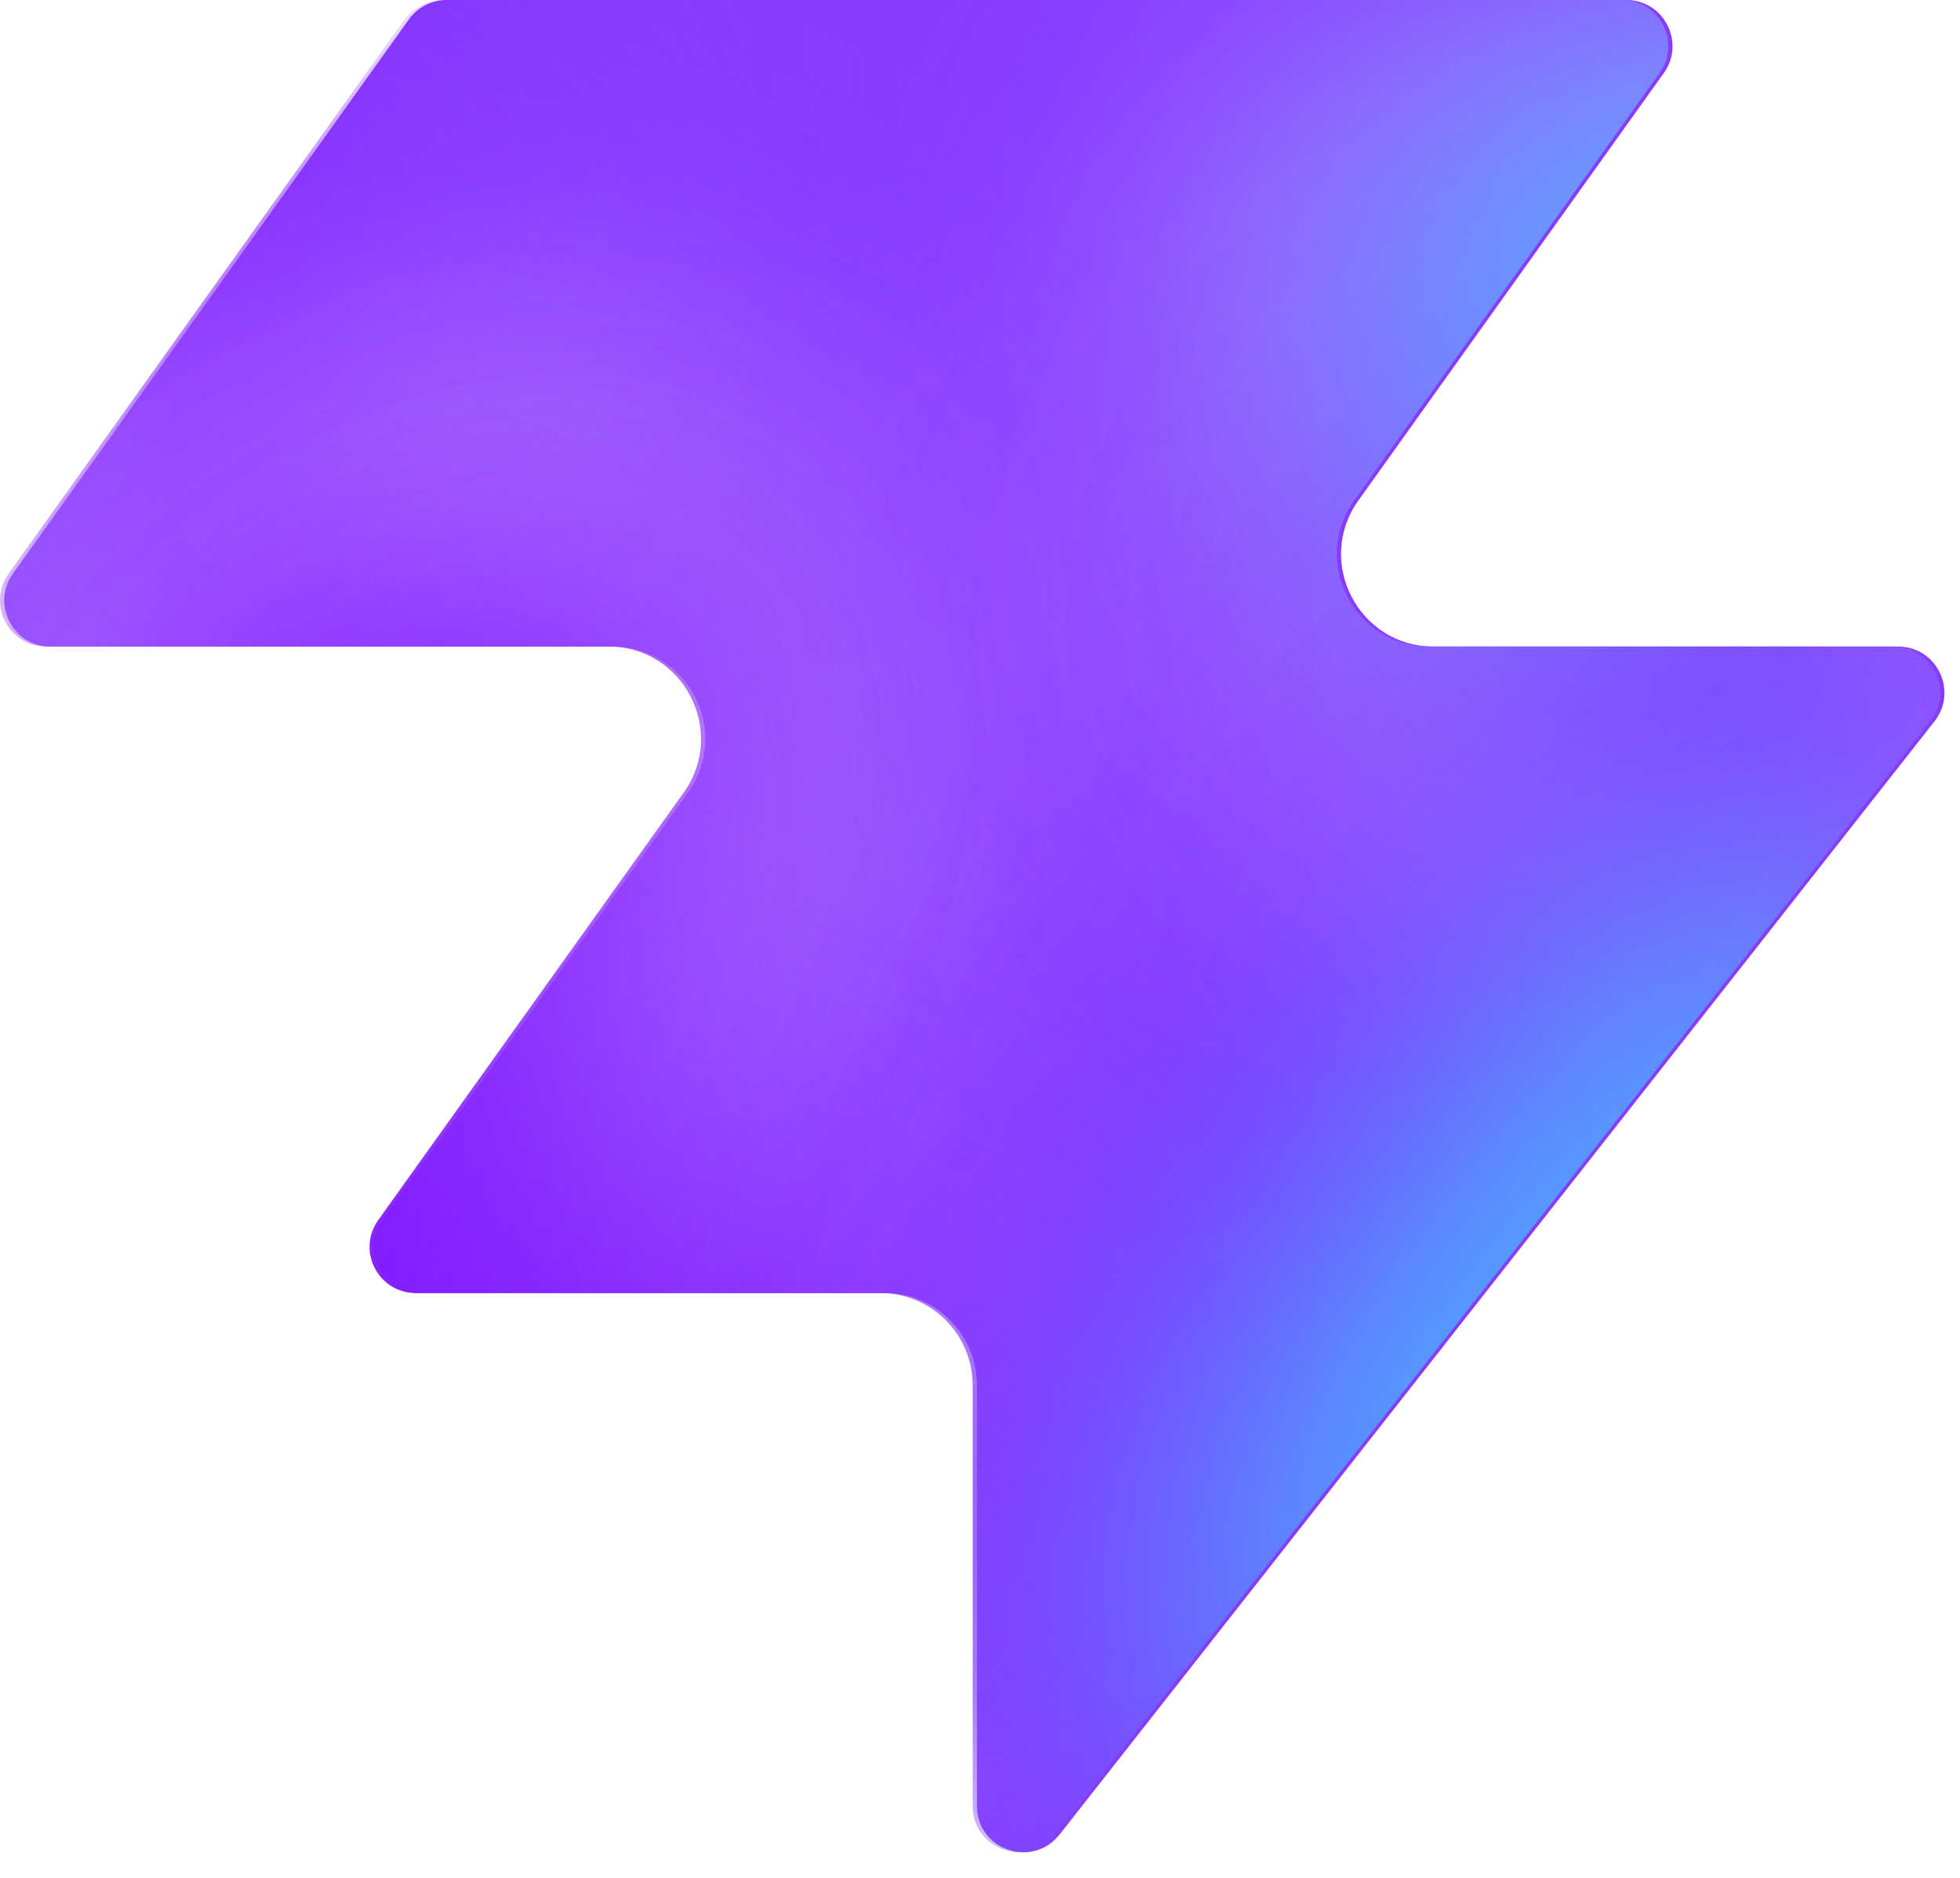
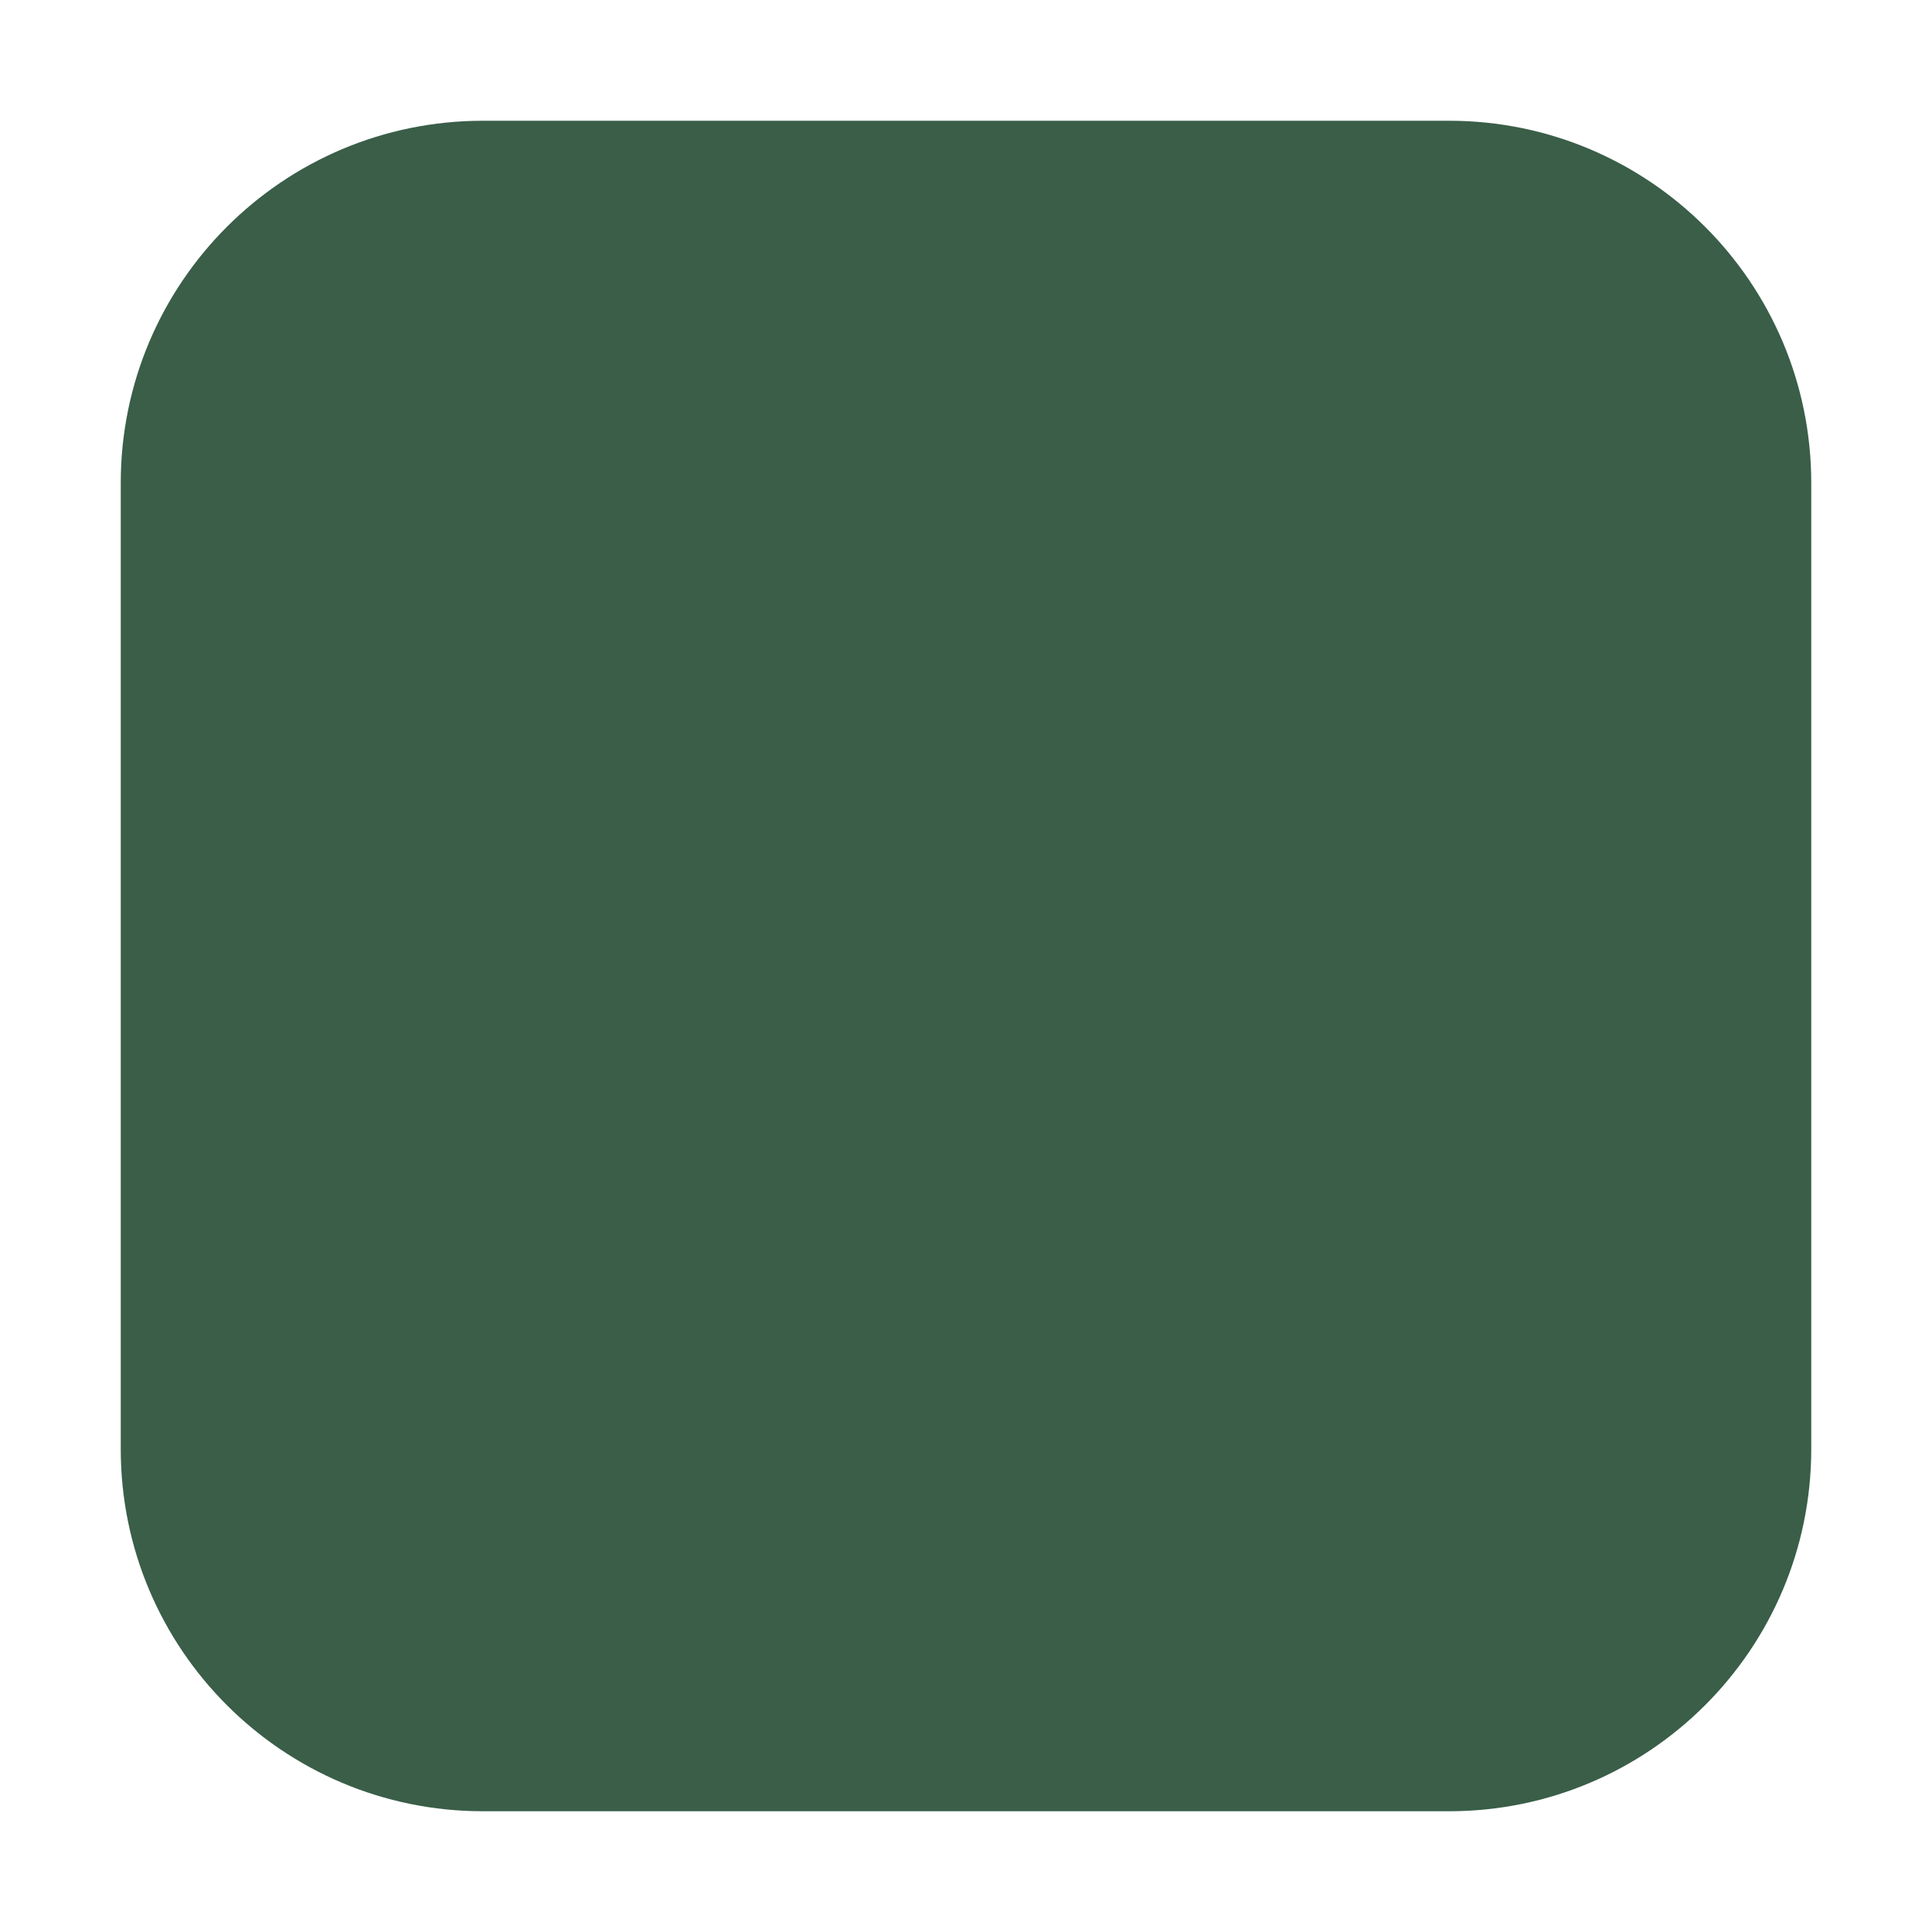
- <svg xmlns="http://www.w3.org/2000/svg" width="48" height="46" fill="none" viewBox="0 0 48 46">
-   <path fill="#863bff" d="M25.946 44.938c-.664.845-2.021.375-2.021-.698V33.937a2.26 2.26 0 0 0-2.262-2.262H10.287c-.92 0-1.456-1.04-.92-1.788l7.48-10.471c1.07-1.497 0-3.578-1.842-3.578H1.237c-.92 0-1.456-1.04-.92-1.788L10.013.474c.214-.297.556-.474.92-.474h28.894c.92 0 1.456 1.04.92 1.788l-7.48 10.471c-1.07 1.498 0 3.579 1.842 3.579h11.377c.943 0 1.473 1.088.89 1.83L25.947 44.94z" style="fill:#863bff;fill:color(display-p3 .525 .23 1);fill-opacity:1" />
-   <mask id="a" width="48" height="46" x="0" y="0" maskUnits="userSpaceOnUse" style="mask-type:alpha">
-     <path fill="#000" d="M25.842 44.938c-.664.844-2.021.375-2.021-.698V33.937a2.26 2.26 0 0 0-2.262-2.262H10.183c-.92 0-1.456-1.04-.92-1.788l7.48-10.471c1.07-1.498 0-3.579-1.842-3.579H1.133c-.92 0-1.456-1.04-.92-1.787L9.91.473c.214-.297.556-.474.92-.474h28.894c.92 0 1.456 1.04.92 1.788l-7.48 10.471c-1.07 1.498 0 3.578 1.842 3.578h11.377c.943 0 1.473 1.088.89 1.832L25.843 44.94z" style="fill:#000;fill-opacity:1" />
-   </mask>
-   <g mask="url(#a)">
-     <g filter="url(#b)">
-       <ellipse cx="5.508" cy="14.704" fill="#ede6ff" rx="5.508" ry="14.704" style="fill:#ede6ff;fill:color(display-p3 .927 .903 1);fill-opacity:1" transform="matrix(.00324 1 1 -.00324 -4.47 31.516)" />
-     </g>
-     <g filter="url(#c)">
-       <ellipse cx="10.399" cy="29.851" fill="#ede6ff" rx="10.399" ry="29.851" style="fill:#ede6ff;fill:color(display-p3 .927 .903 1);fill-opacity:1" transform="matrix(.00324 1 1 -.00324 -39.328 7.883)" />
-     </g>
-     <g filter="url(#d)">
-       <ellipse cx="5.508" cy="30.487" fill="#7e14ff" rx="5.508" ry="30.487" style="fill:#7e14ff;fill:color(display-p3 .492 .077 1);fill-opacity:1" transform="rotate(89.814 -25.913 -14.639)scale(1 -1)" />
-     </g>
-     <g filter="url(#e)">
-       <ellipse cx="5.508" cy="30.599" fill="#7e14ff" rx="5.508" ry="30.599" style="fill:#7e14ff;fill:color(display-p3 .492 .077 1);fill-opacity:1" transform="rotate(89.814 -32.644 -3.334)scale(1 -1)" />
-     </g>
-     <g filter="url(#f)">
-       <ellipse cx="5.508" cy="30.599" fill="#7e14ff" rx="5.508" ry="30.599" style="fill:#7e14ff;fill:color(display-p3 .492 .077 1);fill-opacity:1" transform="matrix(.00324 1 1 -.00324 -34.34 30.47)" />
-     </g>
-     <g filter="url(#g)">
-       <ellipse cx="14.072" cy="22.078" fill="#ede6ff" rx="14.072" ry="22.078" style="fill:#ede6ff;fill:color(display-p3 .927 .903 1);fill-opacity:1" transform="rotate(93.35 24.506 48.493)scale(-1 1)" />
-     </g>
-     <g filter="url(#h)">
-       <ellipse cx="3.47" cy="21.501" fill="#7e14ff" rx="3.47" ry="21.501" style="fill:#7e14ff;fill:color(display-p3 .492 .077 1);fill-opacity:1" transform="rotate(89.009 28.708 47.59)scale(-1 1)" />
-     </g>
-     <g filter="url(#i)">
-       <ellipse cx="3.47" cy="21.501" fill="#7e14ff" rx="3.47" ry="21.501" style="fill:#7e14ff;fill:color(display-p3 .492 .077 1);fill-opacity:1" transform="rotate(89.009 28.708 47.59)scale(-1 1)" />
-     </g>
-     <g filter="url(#j)">
-       <ellipse cx=".387" cy="8.972" fill="#7e14ff" rx="4.407" ry="29.108" style="fill:#7e14ff;fill:color(display-p3 .492 .077 1);fill-opacity:1" transform="rotate(39.51 .387 8.972)" />
-     </g>
-     <g filter="url(#k)">
-       <ellipse cx="47.523" cy="-6.092" fill="#7e14ff" rx="4.407" ry="29.108" style="fill:#7e14ff;fill:color(display-p3 .492 .077 1);fill-opacity:1" transform="rotate(37.892 47.523 -6.092)" />
-     </g>
-     <g filter="url(#l)">
-       <ellipse cx="41.412" cy="6.333" fill="#47bfff" rx="5.971" ry="9.665" style="fill:#47bfff;fill:color(display-p3 .28 .748 1);fill-opacity:1" transform="rotate(37.892 41.412 6.333)" />
-     </g>
-     <g filter="url(#m)">
-       <ellipse cx="-1.879" cy="38.332" fill="#7e14ff" rx="4.407" ry="29.108" style="fill:#7e14ff;fill:color(display-p3 .492 .077 1);fill-opacity:1" transform="rotate(37.892 -1.88 38.332)" />
-     </g>
-     <g filter="url(#n)">
-       <ellipse cx="-1.879" cy="38.332" fill="#7e14ff" rx="4.407" ry="29.108" style="fill:#7e14ff;fill:color(display-p3 .492 .077 1);fill-opacity:1" transform="rotate(37.892 -1.88 38.332)" />
-     </g>
-     <g filter="url(#o)">
-       <ellipse cx="35.651" cy="29.907" fill="#7e14ff" rx="4.407" ry="29.108" style="fill:#7e14ff;fill:color(display-p3 .492 .077 1);fill-opacity:1" transform="rotate(37.892 35.651 29.907)" />
-     </g>
-     <g filter="url(#p)">
-       <ellipse cx="38.418" cy="32.4" fill="#47bfff" rx="5.971" ry="15.297" style="fill:#47bfff;fill:color(display-p3 .28 .748 1);fill-opacity:1" transform="rotate(37.892 38.418 32.4)" />
-     </g>
-   </g>
-   <defs>
-     <filter id="b" width="60.045" height="41.654" x="-19.77" y="16.149" color-interpolation-filters="sRGB" filterUnits="userSpaceOnUse">
-       <feFlood flood-opacity="0" result="BackgroundImageFix" />
-       <feBlend in="SourceGraphic" in2="BackgroundImageFix" result="shape" />
-       <feGaussianBlur result="effect1_foregroundBlur_2002_17158" stdDeviation="7.659" />
-     </filter>
-     <filter id="c" width="90.34" height="51.437" x="-54.613" y="-7.533" color-interpolation-filters="sRGB" filterUnits="userSpaceOnUse">
-       <feFlood flood-opacity="0" result="BackgroundImageFix" />
-       <feBlend in="SourceGraphic" in2="BackgroundImageFix" result="shape" />
-       <feGaussianBlur result="effect1_foregroundBlur_2002_17158" stdDeviation="7.659" />
-     </filter>
-     <filter id="d" width="79.355" height="29.4" x="-49.64" y="2.03" color-interpolation-filters="sRGB" filterUnits="userSpaceOnUse">
-       <feFlood flood-opacity="0" result="BackgroundImageFix" />
-       <feBlend in="SourceGraphic" in2="BackgroundImageFix" result="shape" />
-       <feGaussianBlur result="effect1_foregroundBlur_2002_17158" stdDeviation="4.596" />
-     </filter>
-     <filter id="e" width="79.579" height="29.4" x="-45.045" y="20.029" color-interpolation-filters="sRGB" filterUnits="userSpaceOnUse">
-       <feFlood flood-opacity="0" result="BackgroundImageFix" />
-       <feBlend in="SourceGraphic" in2="BackgroundImageFix" result="shape" />
-       <feGaussianBlur result="effect1_foregroundBlur_2002_17158" stdDeviation="4.596" />
-     </filter>
-     <filter id="f" width="79.579" height="29.4" x="-43.513" y="21.178" color-interpolation-filters="sRGB" filterUnits="userSpaceOnUse">
-       <feFlood flood-opacity="0" result="BackgroundImageFix" />
-       <feBlend in="SourceGraphic" in2="BackgroundImageFix" result="shape" />
-       <feGaussianBlur result="effect1_foregroundBlur_2002_17158" stdDeviation="4.596" />
-     </filter>
-     <filter id="g" width="74.749" height="58.852" x="15.756" y="-17.901" color-interpolation-filters="sRGB" filterUnits="userSpaceOnUse">
-       <feFlood flood-opacity="0" result="BackgroundImageFix" />
-       <feBlend in="SourceGraphic" in2="BackgroundImageFix" result="shape" />
-       <feGaussianBlur result="effect1_foregroundBlur_2002_17158" stdDeviation="7.659" />
-     </filter>
-     <filter id="h" width="61.377" height="25.362" x="23.548" y="2.284" color-interpolation-filters="sRGB" filterUnits="userSpaceOnUse">
-       <feFlood flood-opacity="0" result="BackgroundImageFix" />
-       <feBlend in="SourceGraphic" in2="BackgroundImageFix" result="shape" />
-       <feGaussianBlur result="effect1_foregroundBlur_2002_17158" stdDeviation="4.596" />
-     </filter>
-     <filter id="i" width="61.377" height="25.362" x="23.548" y="2.284" color-interpolation-filters="sRGB" filterUnits="userSpaceOnUse">
-       <feFlood flood-opacity="0" result="BackgroundImageFix" />
-       <feBlend in="SourceGraphic" in2="BackgroundImageFix" result="shape" />
-       <feGaussianBlur result="effect1_foregroundBlur_2002_17158" stdDeviation="4.596" />
-     </filter>
-     <filter id="j" width="56.045" height="63.649" x="-27.636" y="-22.853" color-interpolation-filters="sRGB" filterUnits="userSpaceOnUse">
-       <feFlood flood-opacity="0" result="BackgroundImageFix" />
-       <feBlend in="SourceGraphic" in2="BackgroundImageFix" result="shape" />
-       <feGaussianBlur result="effect1_foregroundBlur_2002_17158" stdDeviation="4.596" />
-     </filter>
-     <filter id="k" width="54.814" height="64.646" x="20.116" y="-38.415" color-interpolation-filters="sRGB" filterUnits="userSpaceOnUse">
-       <feFlood flood-opacity="0" result="BackgroundImageFix" />
-       <feBlend in="SourceGraphic" in2="BackgroundImageFix" result="shape" />
-       <feGaussianBlur result="effect1_foregroundBlur_2002_17158" stdDeviation="4.596" />
-     </filter>
-     <filter id="l" width="33.541" height="35.313" x="24.641" y="-11.323" color-interpolation-filters="sRGB" filterUnits="userSpaceOnUse">
-       <feFlood flood-opacity="0" result="BackgroundImageFix" />
-       <feBlend in="SourceGraphic" in2="BackgroundImageFix" result="shape" />
-       <feGaussianBlur result="effect1_foregroundBlur_2002_17158" stdDeviation="4.596" />
-     </filter>
-     <filter id="m" width="54.814" height="64.646" x="-29.286" y="6.009" color-interpolation-filters="sRGB" filterUnits="userSpaceOnUse">
-       <feFlood flood-opacity="0" result="BackgroundImageFix" />
-       <feBlend in="SourceGraphic" in2="BackgroundImageFix" result="shape" />
-       <feGaussianBlur result="effect1_foregroundBlur_2002_17158" stdDeviation="4.596" />
-     </filter>
-     <filter id="n" width="54.814" height="64.646" x="-29.286" y="6.009" color-interpolation-filters="sRGB" filterUnits="userSpaceOnUse">
-       <feFlood flood-opacity="0" result="BackgroundImageFix" />
-       <feBlend in="SourceGraphic" in2="BackgroundImageFix" result="shape" />
-       <feGaussianBlur result="effect1_foregroundBlur_2002_17158" stdDeviation="4.596" />
-     </filter>
-     <filter id="o" width="54.814" height="64.646" x="8.244" y="-2.416" color-interpolation-filters="sRGB" filterUnits="userSpaceOnUse">
-       <feFlood flood-opacity="0" result="BackgroundImageFix" />
-       <feBlend in="SourceGraphic" in2="BackgroundImageFix" result="shape" />
-       <feGaussianBlur result="effect1_foregroundBlur_2002_17158" stdDeviation="4.596" />
-     </filter>
-     <filter id="p" width="39.409" height="43.623" x="18.713" y="10.588" color-interpolation-filters="sRGB" filterUnits="userSpaceOnUse">
-       <feFlood flood-opacity="0" result="BackgroundImageFix" />
-       <feBlend in="SourceGraphic" in2="BackgroundImageFix" result="shape" />
-       <feGaussianBlur result="effect1_foregroundBlur_2002_17158" stdDeviation="4.596" />
-     </filter>
-   </defs>
+ <svg xmlns="http://www.w3.org/2000/svg" viewBox="0 0 32 32">
+   <rect x="2" y="2" width="28" height="28" rx="6" fill="#3a5e48" />
</svg>
